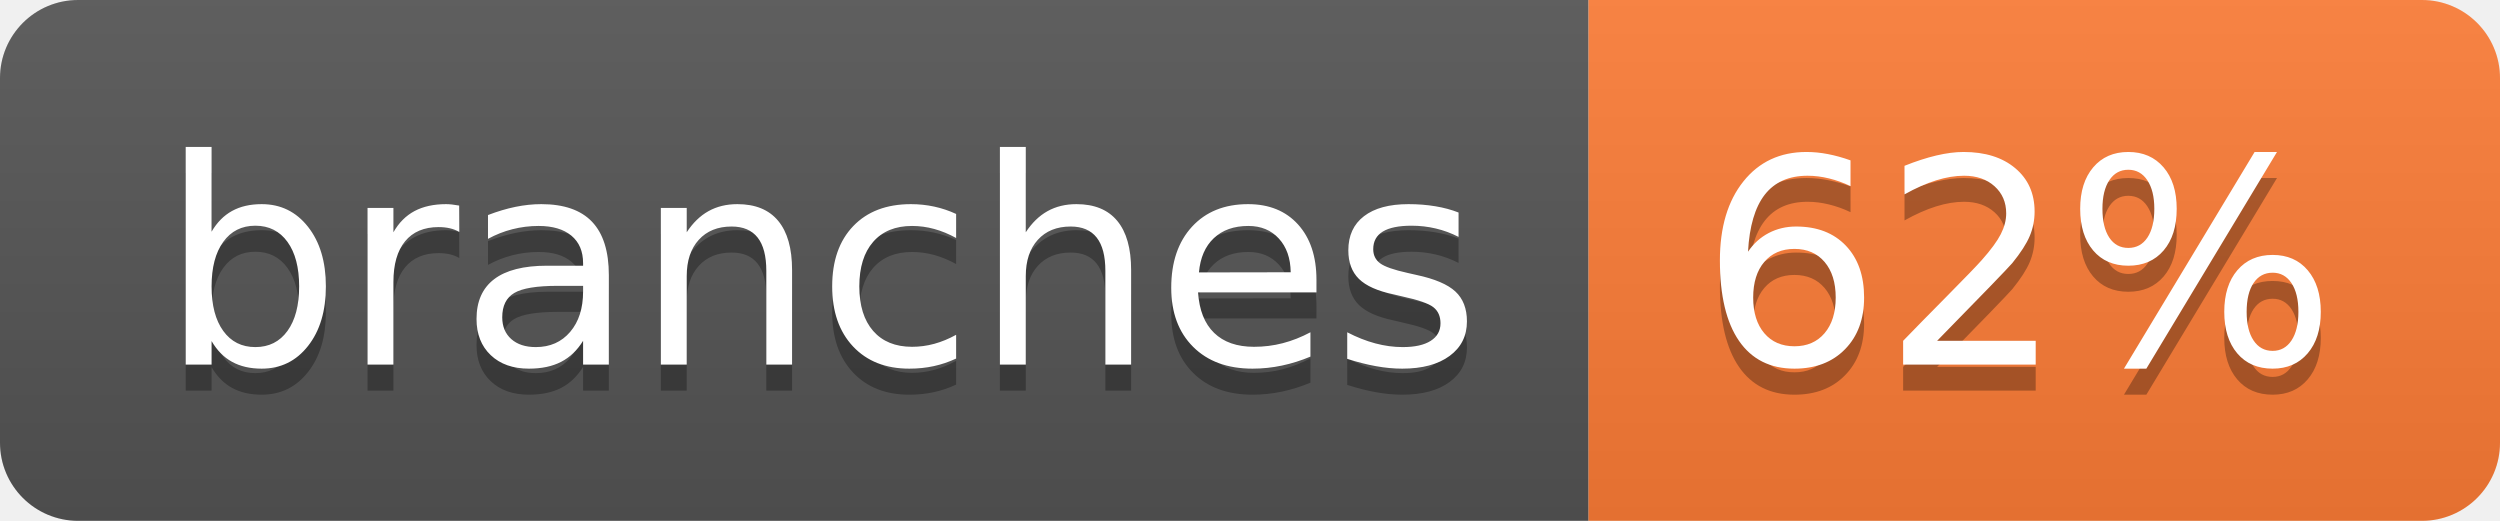
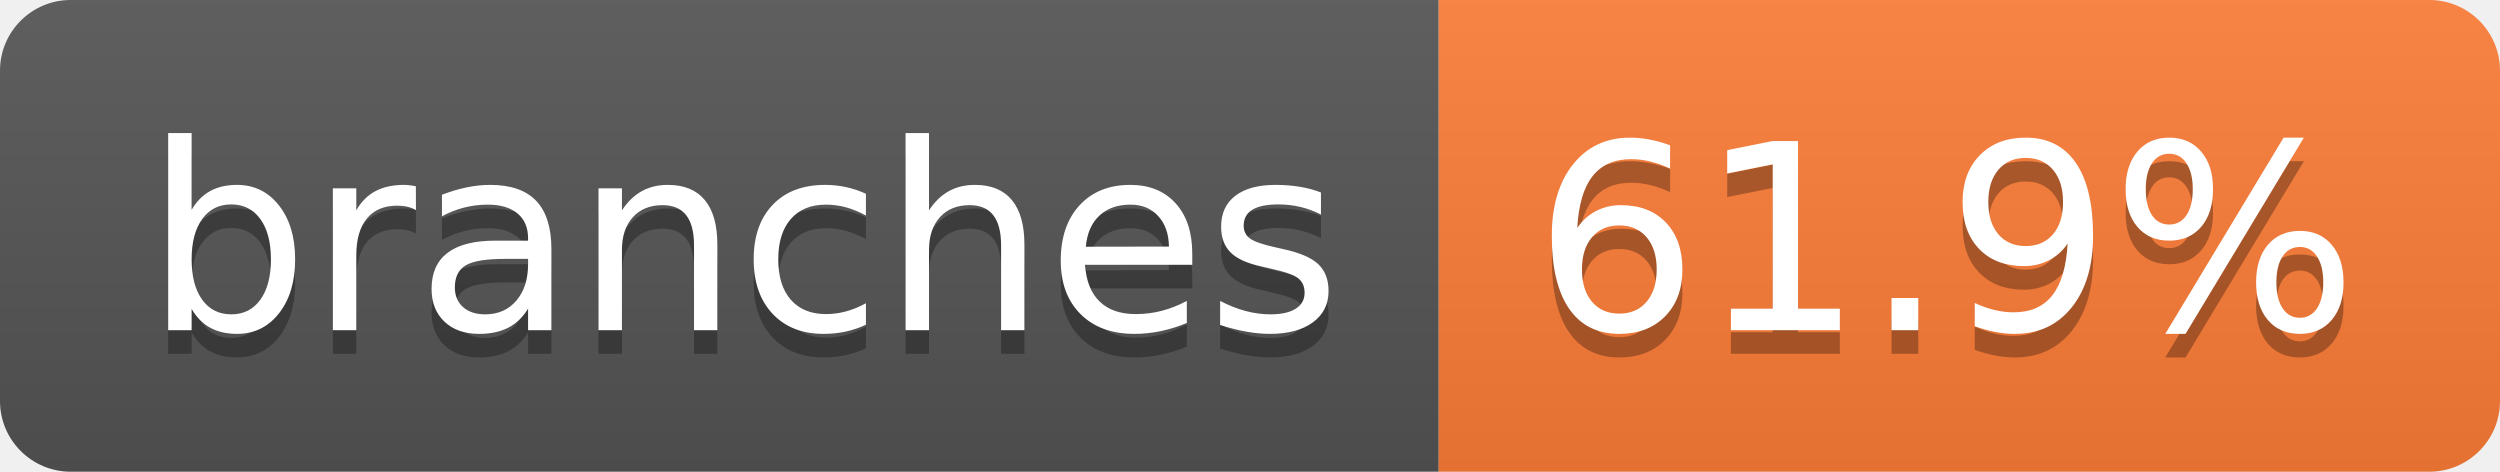
- <svg xmlns="http://www.w3.org/2000/svg" width="96" height="20" role="img" aria-label="branches: 62%">
+ <svg xmlns="http://www.w3.org/2000/svg" width="106" height="20" role="img" aria-label="branches: 61.9%">
  <linearGradient id="s" x2="0" y2="100%">
    <stop offset="0" stop-color="#bbb" stop-opacity=".1" />
    <stop offset="1" stop-opacity=".1" />
  </linearGradient>
  <clipPath id="r">
-     <rect width="96" height="20" rx="3" fill="#fff" />
+     <rect width="106" height="20" rx="3" fill="#fff" />
  </clipPath>
  <g clip-path="url(#r)">
    <rect width="61" height="20" fill="#555" />
-     <rect x="61" width="35" height="20" fill="#fe7d37" />
-     <rect width="96" height="20" fill="url(#s)" />
+     <rect x="61" width="45" height="20" fill="#fe7d37" />
+     <rect width="106" height="20" fill="url(#s)" />
  </g>
  <g fill="#fff" text-anchor="middle" font-family="Verdana,Geneva,DejaVu Sans,sans-serif" text-rendering="geometricPrecision" font-size="110">
    <text aria-hidden="true" x="315" y="150" fill="#010101" fill-opacity=".3" transform="scale(.1)" textLength="507">branches</text>
    <text x="315" y="140" transform="scale(.1)" fill="#fff" textLength="507">branches</text>
-     <text aria-hidden="true" x="775" y="150" fill="#010101" fill-opacity=".3" transform="scale(.1)" textLength="245">62%</text>
-     <text x="775" y="140" transform="scale(.1)" fill="#fff" textLength="245">62%</text>
+     <text aria-hidden="true" x="825" y="150" fill="#010101" fill-opacity=".3" transform="scale(.1)" textLength="350">61.9%</text>
+     <text x="825" y="140" transform="scale(.1)" fill="#fff" textLength="350">61.9%</text>
  </g>
</svg>
